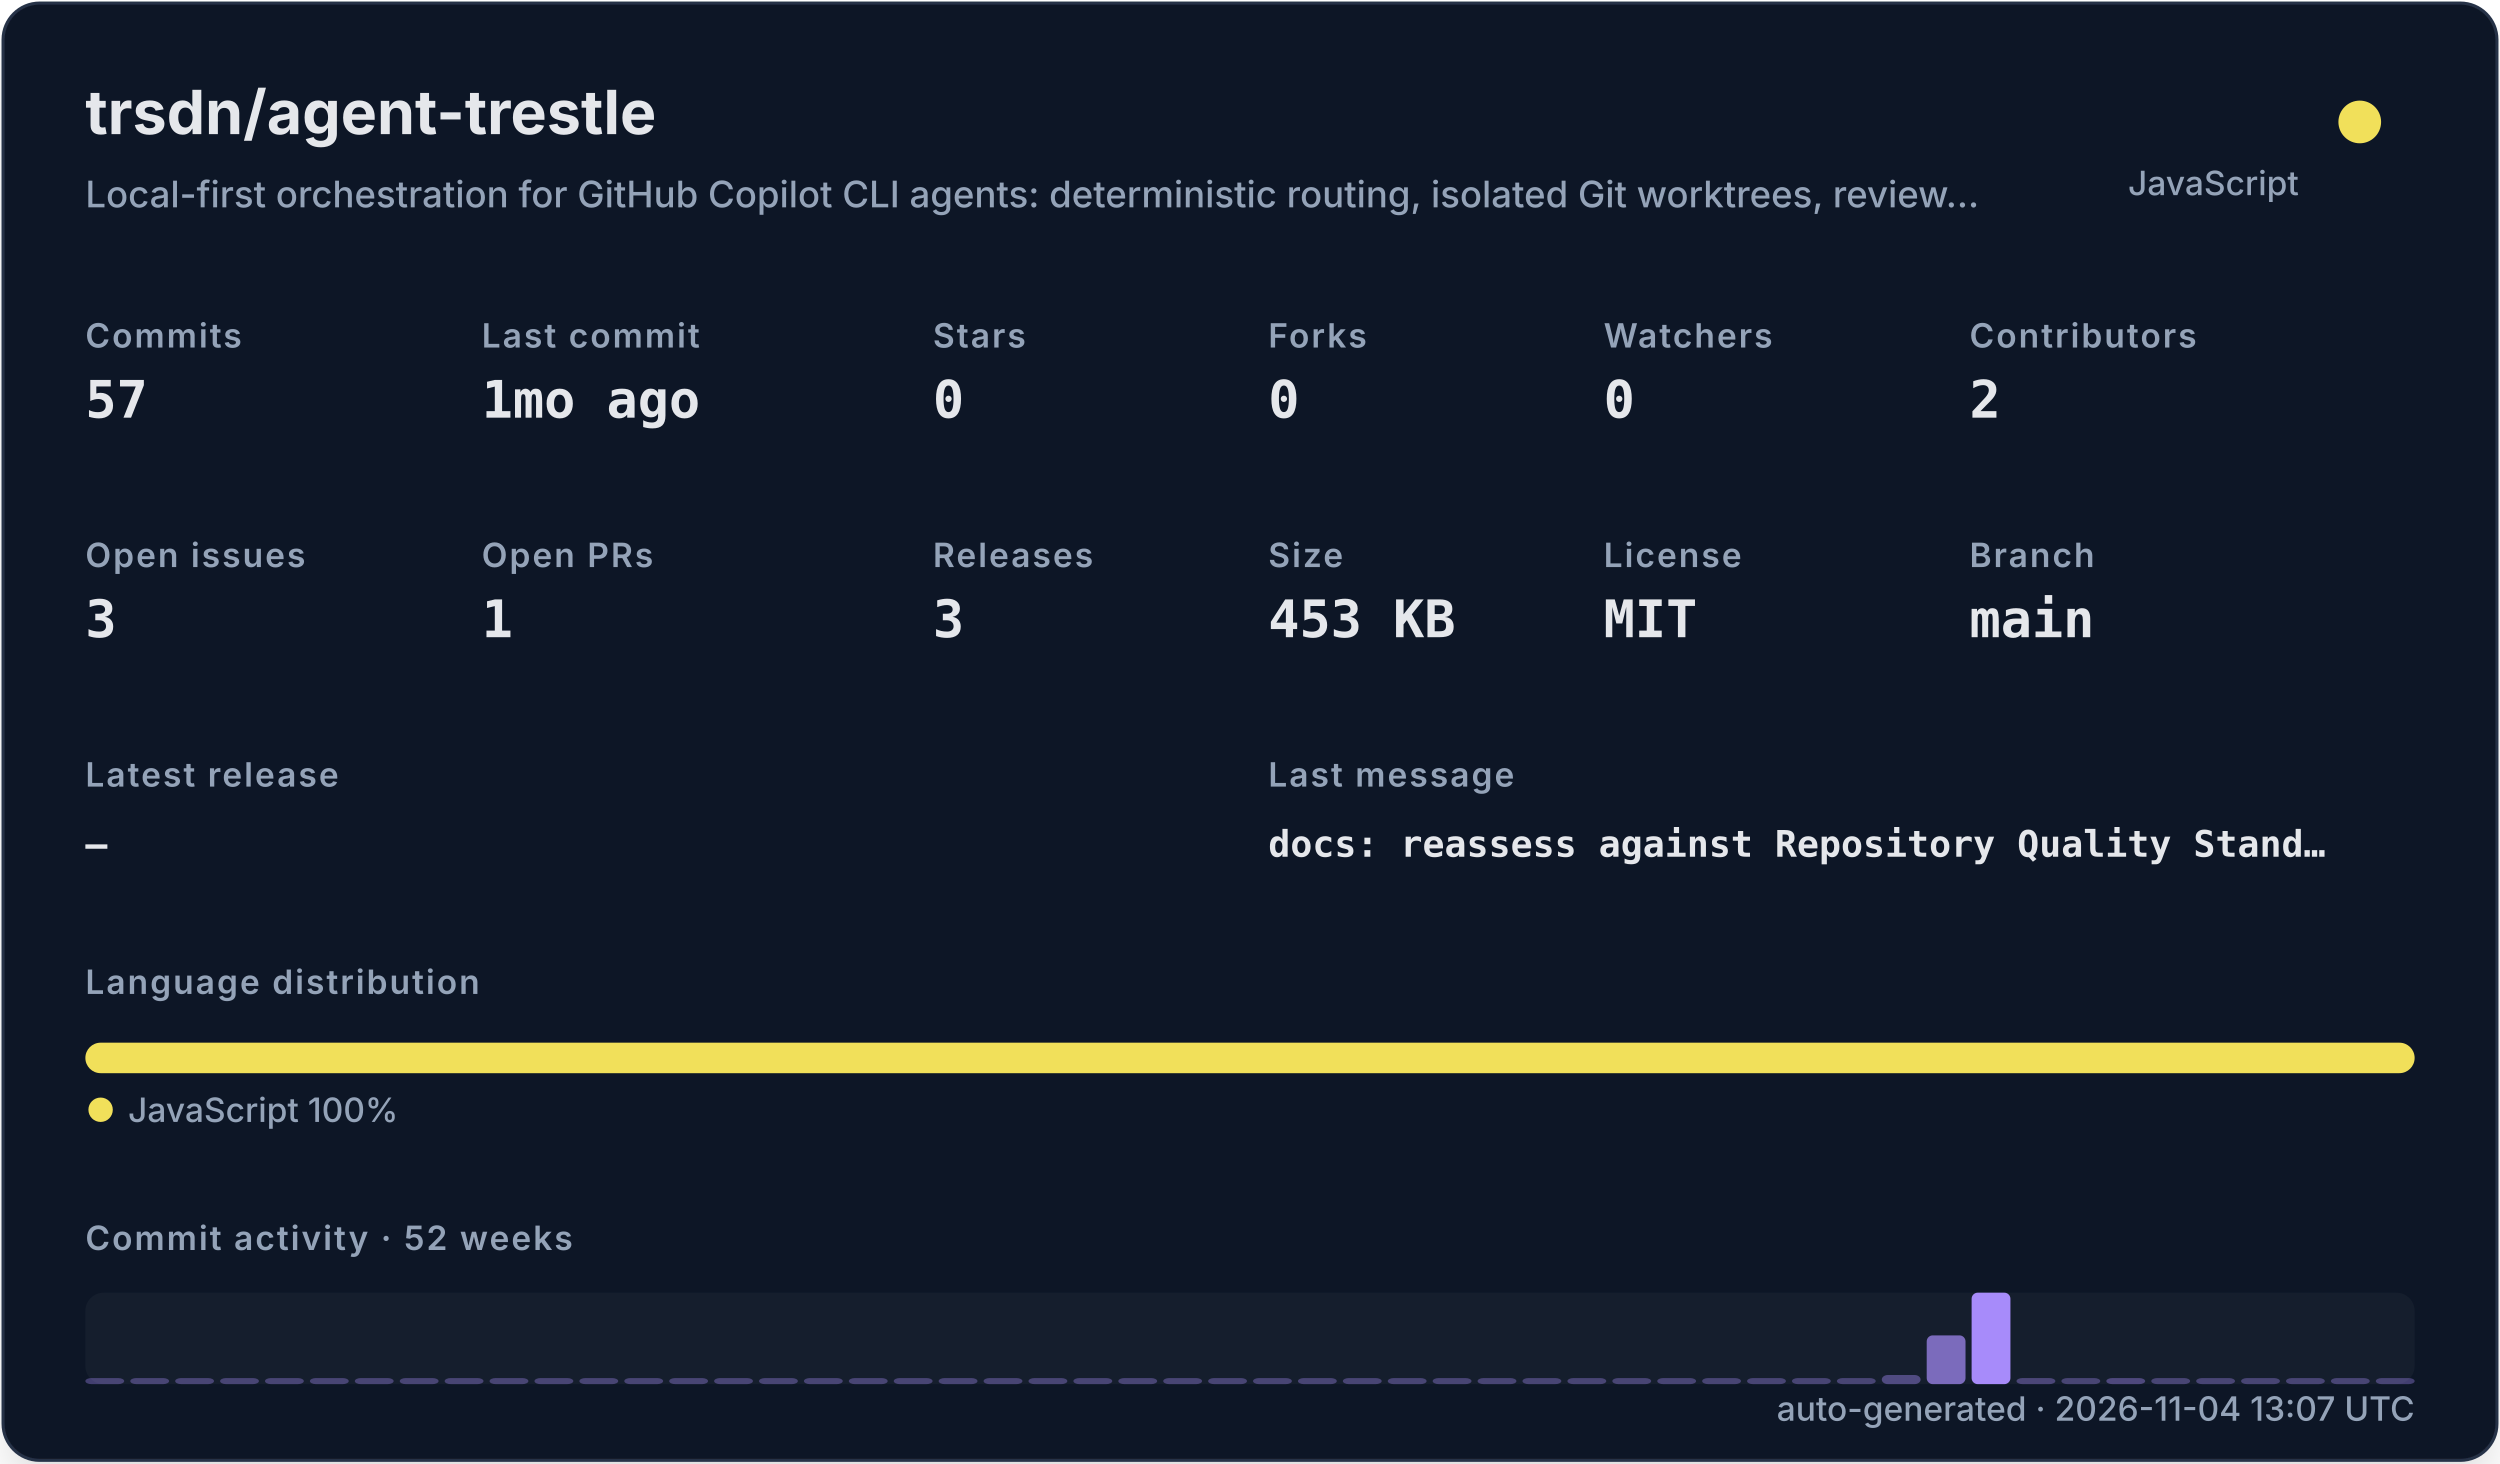
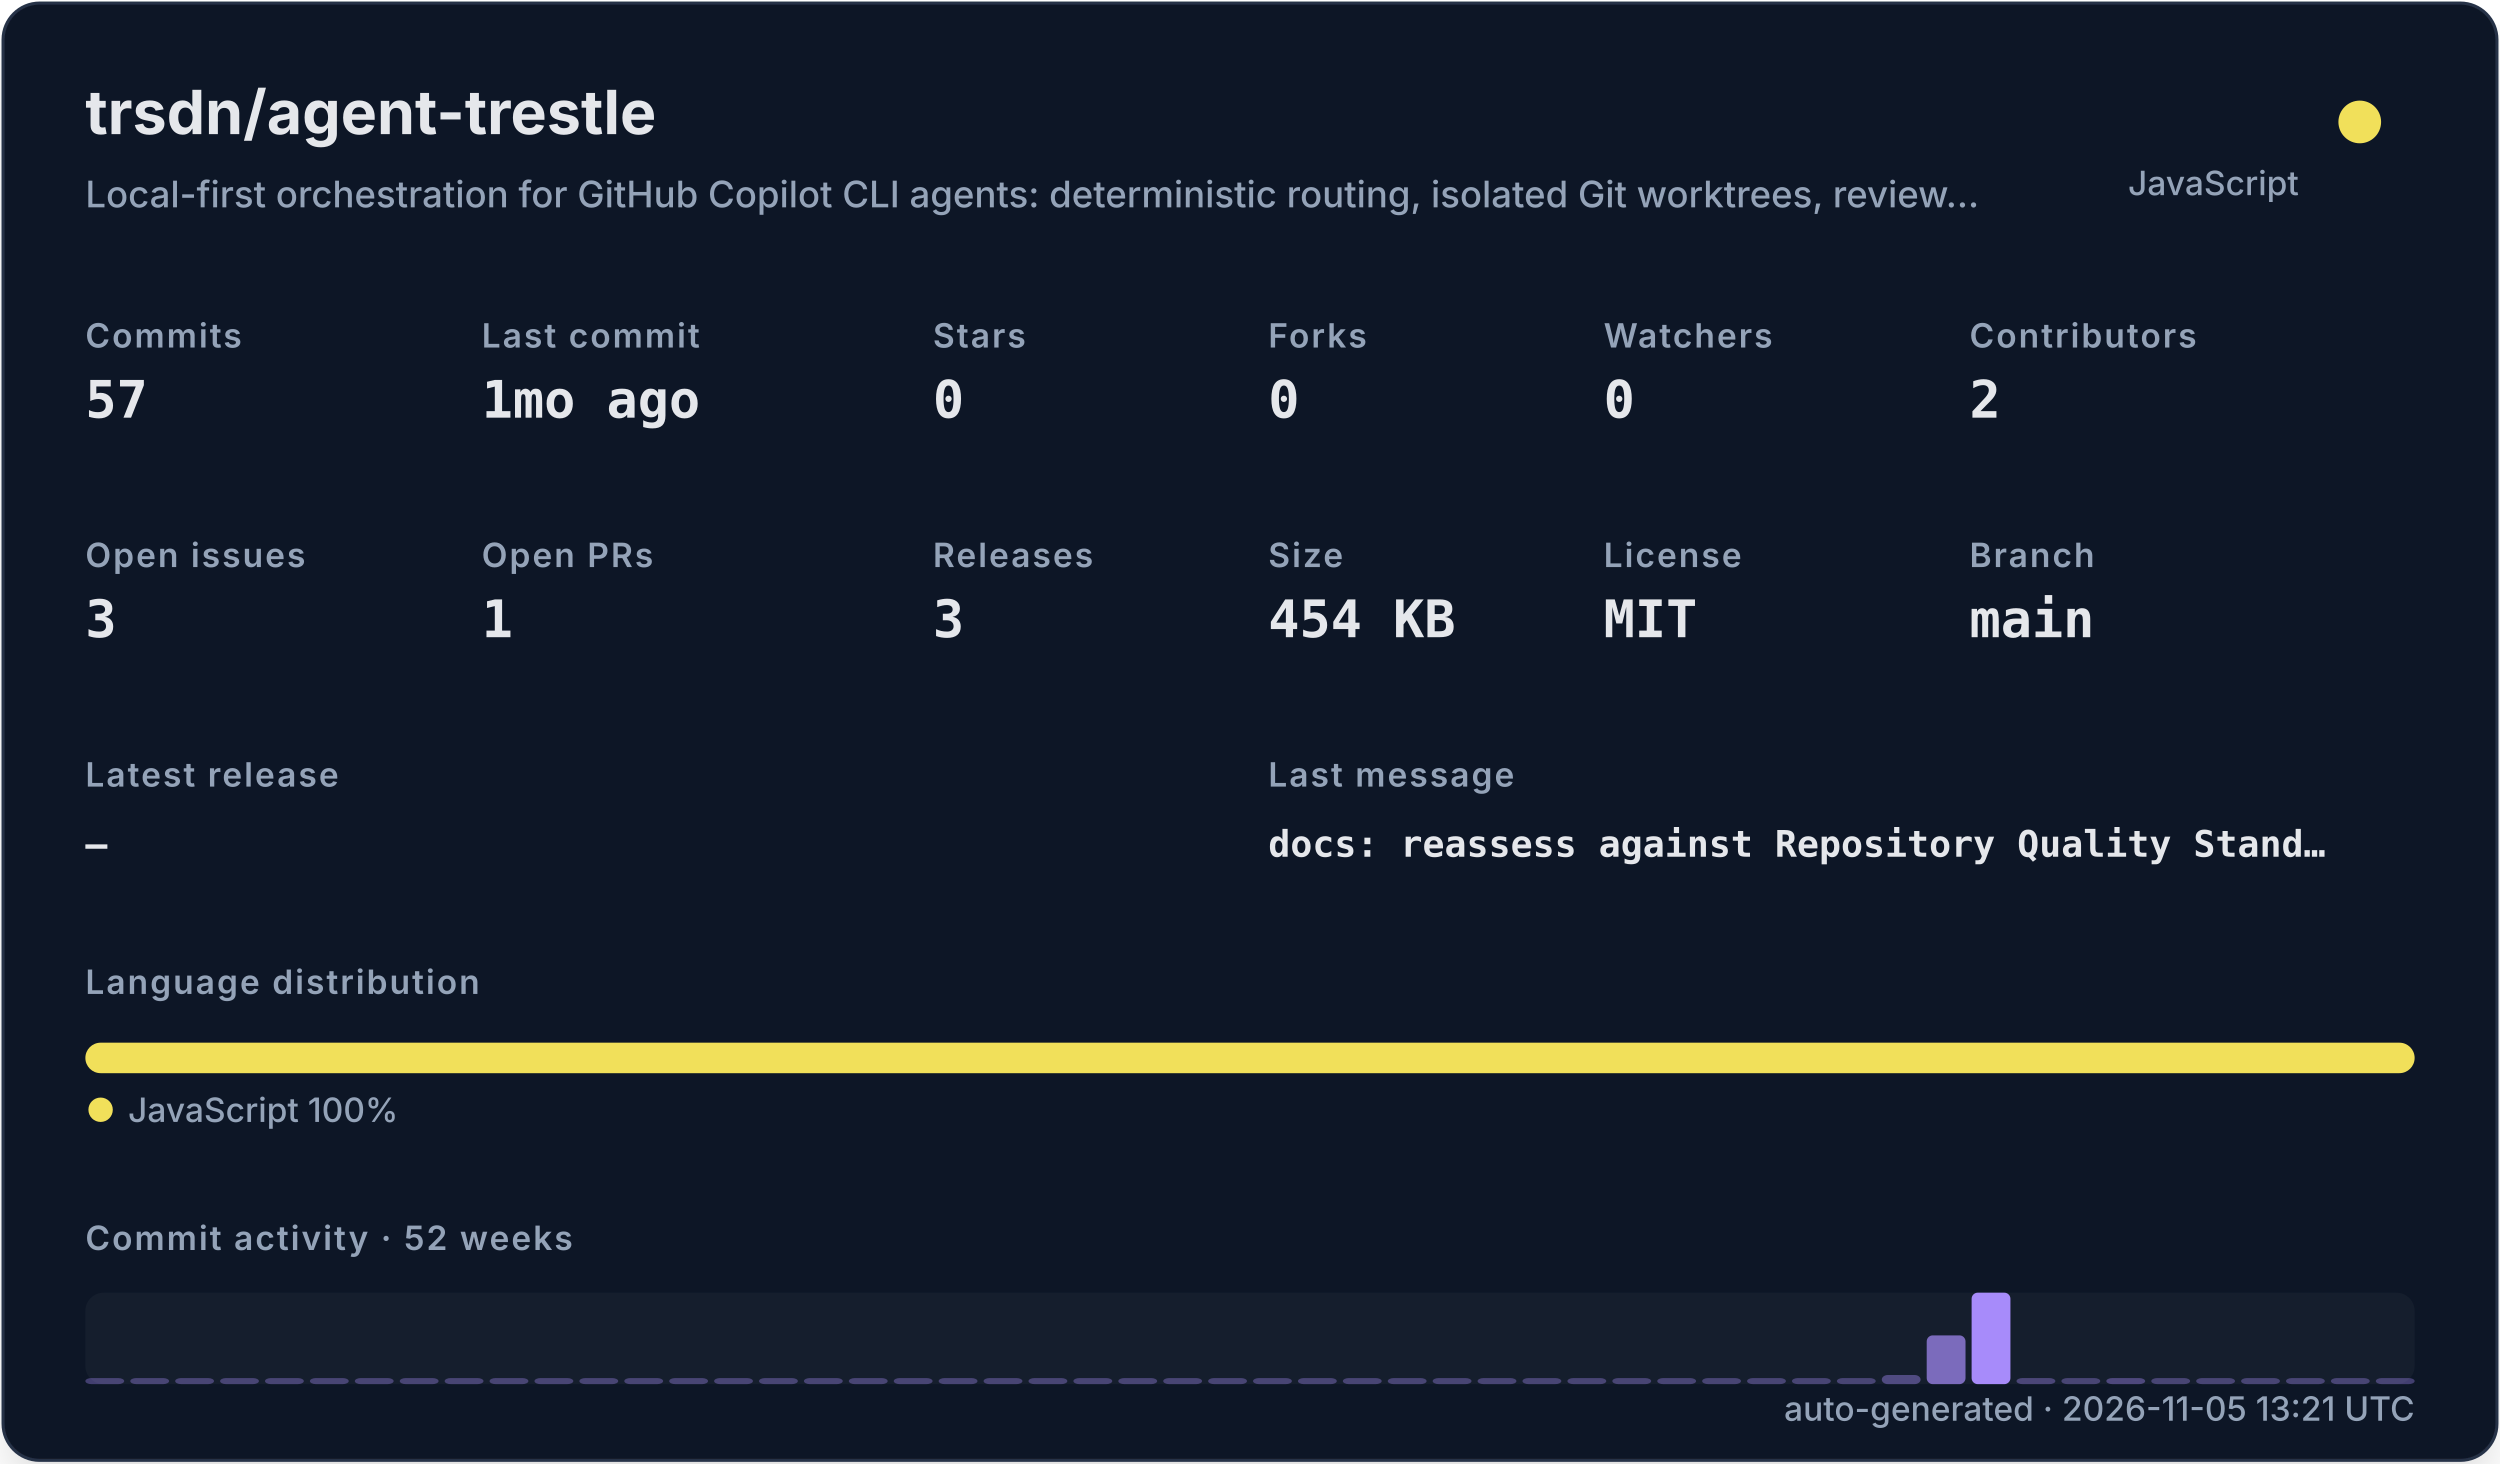
<svg xmlns="http://www.w3.org/2000/svg" width="820" height="480" viewBox="0 0 820 480" role="img">
  <defs>
    <filter id="shadow" x="-10%" y="-10%" width="120%" height="120%">
      <feDropShadow dx="0" dy="8" stdDeviation="10" flood-color="#000000" flood-opacity="0.16" />
    </filter>
    <style>
    .title { font: 700 20px -apple-system,BlinkMacSystemFont,"Segoe UI",sans-serif; fill: #e5e7eb; }
    .subtitle { font: 500 12px -apple-system,BlinkMacSystemFont,"Segoe UI",sans-serif; fill: #94a3b8; }
    .label { font: 600 11px -apple-system,BlinkMacSystemFont,"Segoe UI",sans-serif; fill: #94a3b8; text-transform: uppercase; letter-spacing: .06em; }
    .value { font: 700 17px ui-monospace,SFMono-Regular,Menlo,monospace; fill: #e5e7eb; }
    .small { font: 500 11px -apple-system,BlinkMacSystemFont,"Segoe UI",sans-serif; fill: #94a3b8; }
    .tiny { font: 500 10px -apple-system,BlinkMacSystemFont,"Segoe UI",sans-serif; fill: #94a3b8; }
    .mono { font: 650 12px ui-monospace,SFMono-Regular,Menlo,monospace; fill: #e5e7eb; }
  </style>
  </defs>
  <rect x="1" y="1" width="818" height="478" rx="12" fill="#111827" stroke="#263247" filter="url(#shadow)" />
  <text x="28" y="44" class="title">trsdn/agent-trestle</text>
  <text x="28" y="68" class="subtitle">Local-first orchestration for GitHub Copilot CLI agents: deterministic routing, isolated Git worktrees, review…</text>
  <circle cx="774" cy="40" r="7" fill="#f1e05a" />
  <text x="754" y="64" text-anchor="end" class="small">JavaScript</text>
  <text x="28" y="114" class="label">Commits</text>
  <text x="28" y="137" class="value">57</text>
  <text x="158" y="114" class="label">Last commit</text>
  <text x="158" y="137" class="value">1mo ago</text>
  <text x="306" y="114" class="label">Stars</text>
  <text x="306" y="137" class="value">0</text>
  <text x="416" y="114" class="label">Forks</text>
  <text x="416" y="137" class="value">0</text>
  <text x="526" y="114" class="label">Watchers</text>
  <text x="526" y="137" class="value">0</text>
  <text x="646" y="114" class="label">Contributors</text>
  <text x="646" y="137" class="value">2</text>
  <text x="28" y="186" class="label">Open issues</text>
  <text x="28" y="209" class="value">3</text>
  <text x="158" y="186" class="label">Open PRs</text>
  <text x="158" y="209" class="value">1</text>
  <text x="306" y="186" class="label">Releases</text>
  <text x="306" y="209" class="value">3</text>
  <text x="416" y="186" class="label">Size</text>
-   <text x="416" y="209" class="value">453 KB</text>
+   <text x="416" y="209" class="value">454 KB</text>
  <text x="526" y="186" class="label">License</text>
  <text x="526" y="209" class="value">MIT</text>
  <text x="646" y="186" class="label">Branch</text>
  <text x="646" y="209" class="value">main</text>
  <text x="28" y="258" class="label">Latest release</text>
  <text x="28" y="281" class="mono">—</text>
  <text x="416" y="258" class="label">Last message</text>
  <text x="416" y="281" class="mono">docs: reassess against Repository Quality Stand…</text>
  <text x="28" y="326" class="label">Language distribution</text>
  <rect x="28.00" y="342" width="764.00" height="10" rx="5" fill="#f1e05a" />
  <circle cx="33" cy="364" r="4" fill="#f1e05a" />
  <text x="42" y="368" class="small">JavaScript 100%</text>
  <text x="28" y="410" class="label">Commit activity · 52 weeks</text>
  <rect x="28" y="424" width="764" height="30" rx="6" fill="#1f2937" opacity=".42" />
  <rect x="28.00" y="452.00" width="12.73" height="2.00" rx="2" fill="#a78bfa" opacity="0.35" />
  <rect x="42.73" y="452.00" width="12.73" height="2.00" rx="2" fill="#a78bfa" opacity="0.35" />
  <rect x="57.46" y="452.00" width="12.73" height="2.00" rx="2" fill="#a78bfa" opacity="0.35" />
  <rect x="72.19" y="452.00" width="12.73" height="2.00" rx="2" fill="#a78bfa" opacity="0.35" />
  <rect x="86.92" y="452.00" width="12.73" height="2.00" rx="2" fill="#a78bfa" opacity="0.35" />
  <rect x="101.65" y="452.00" width="12.73" height="2.00" rx="2" fill="#a78bfa" opacity="0.35" />
  <rect x="116.38" y="452.00" width="12.73" height="2.00" rx="2" fill="#a78bfa" opacity="0.35" />
  <rect x="131.12" y="452.00" width="12.73" height="2.00" rx="2" fill="#a78bfa" opacity="0.35" />
  <rect x="145.85" y="452.00" width="12.73" height="2.00" rx="2" fill="#a78bfa" opacity="0.35" />
  <rect x="160.58" y="452.00" width="12.73" height="2.00" rx="2" fill="#a78bfa" opacity="0.35" />
  <rect x="175.31" y="452.00" width="12.73" height="2.00" rx="2" fill="#a78bfa" opacity="0.35" />
  <rect x="190.04" y="452.00" width="12.73" height="2.00" rx="2" fill="#a78bfa" opacity="0.35" />
  <rect x="204.77" y="452.00" width="12.73" height="2.00" rx="2" fill="#a78bfa" opacity="0.35" />
  <rect x="219.50" y="452.00" width="12.73" height="2.00" rx="2" fill="#a78bfa" opacity="0.35" />
  <rect x="234.23" y="452.00" width="12.73" height="2.00" rx="2" fill="#a78bfa" opacity="0.35" />
  <rect x="248.96" y="452.00" width="12.73" height="2.00" rx="2" fill="#a78bfa" opacity="0.35" />
  <rect x="263.69" y="452.00" width="12.73" height="2.00" rx="2" fill="#a78bfa" opacity="0.35" />
  <rect x="278.42" y="452.00" width="12.73" height="2.00" rx="2" fill="#a78bfa" opacity="0.35" />
  <rect x="293.15" y="452.00" width="12.73" height="2.00" rx="2" fill="#a78bfa" opacity="0.35" />
  <rect x="307.88" y="452.00" width="12.73" height="2.00" rx="2" fill="#a78bfa" opacity="0.35" />
  <rect x="322.62" y="452.00" width="12.73" height="2.00" rx="2" fill="#a78bfa" opacity="0.35" />
  <rect x="337.35" y="452.00" width="12.73" height="2.00" rx="2" fill="#a78bfa" opacity="0.35" />
  <rect x="352.08" y="452.00" width="12.73" height="2.00" rx="2" fill="#a78bfa" opacity="0.35" />
  <rect x="366.81" y="452.00" width="12.73" height="2.00" rx="2" fill="#a78bfa" opacity="0.35" />
  <rect x="381.54" y="452.00" width="12.73" height="2.00" rx="2" fill="#a78bfa" opacity="0.35" />
  <rect x="396.27" y="452.00" width="12.73" height="2.00" rx="2" fill="#a78bfa" opacity="0.35" />
  <rect x="411.00" y="452.00" width="12.73" height="2.00" rx="2" fill="#a78bfa" opacity="0.35" />
  <rect x="425.73" y="452.00" width="12.73" height="2.00" rx="2" fill="#a78bfa" opacity="0.35" />
  <rect x="440.46" y="452.00" width="12.73" height="2.00" rx="2" fill="#a78bfa" opacity="0.35" />
  <rect x="455.19" y="452.00" width="12.73" height="2.00" rx="2" fill="#a78bfa" opacity="0.35" />
  <rect x="469.92" y="452.00" width="12.73" height="2.00" rx="2" fill="#a78bfa" opacity="0.35" />
  <rect x="484.65" y="452.00" width="12.73" height="2.00" rx="2" fill="#a78bfa" opacity="0.35" />
  <rect x="499.38" y="452.00" width="12.73" height="2.00" rx="2" fill="#a78bfa" opacity="0.35" />
  <rect x="514.12" y="452.00" width="12.73" height="2.00" rx="2" fill="#a78bfa" opacity="0.35" />
  <rect x="528.85" y="452.00" width="12.73" height="2.00" rx="2" fill="#a78bfa" opacity="0.35" />
  <rect x="543.58" y="452.00" width="12.73" height="2.00" rx="2" fill="#a78bfa" opacity="0.35" />
  <rect x="558.31" y="452.00" width="12.73" height="2.00" rx="2" fill="#a78bfa" opacity="0.35" />
  <rect x="573.04" y="452.00" width="12.73" height="2.00" rx="2" fill="#a78bfa" opacity="0.35" />
  <rect x="587.77" y="452.00" width="12.73" height="2.00" rx="2" fill="#a78bfa" opacity="0.35" />
  <rect x="602.50" y="452.00" width="12.73" height="2.00" rx="2" fill="#a78bfa" opacity="0.35" />
  <rect x="617.23" y="451.00" width="12.73" height="3.00" rx="2" fill="#a78bfa" opacity="0.41" />
  <rect x="631.96" y="438.00" width="12.73" height="16.00" rx="2" fill="#a78bfa" opacity="0.70" />
  <rect x="646.69" y="424.00" width="12.73" height="30.00" rx="2" fill="#a78bfa" opacity="1.00" />
  <rect x="661.42" y="452.00" width="12.73" height="2.00" rx="2" fill="#a78bfa" opacity="0.37" />
  <rect x="676.15" y="452.00" width="12.73" height="2.00" rx="2" fill="#a78bfa" opacity="0.35" />
  <rect x="690.88" y="452.00" width="12.73" height="2.00" rx="2" fill="#a78bfa" opacity="0.39" />
  <rect x="705.62" y="452.00" width="12.73" height="2.00" rx="2" fill="#a78bfa" opacity="0.35" />
  <rect x="720.35" y="452.00" width="12.73" height="2.00" rx="2" fill="#a78bfa" opacity="0.35" />
  <rect x="735.08" y="452.00" width="12.73" height="2.00" rx="2" fill="#a78bfa" opacity="0.35" />
  <rect x="749.81" y="452.00" width="12.73" height="2.00" rx="2" fill="#a78bfa" opacity="0.35" />
  <rect x="764.54" y="452.00" width="12.73" height="2.00" rx="2" fill="#a78bfa" opacity="0.35" />
  <rect x="779.27" y="452.00" width="12.73" height="2.00" rx="2" fill="#a78bfa" opacity="0.35" />
-   <text x="792" y="466" text-anchor="end" class="small">auto-generated · 2026-11-04 13:07 UTC</text>
+   <text x="792" y="466" text-anchor="end" class="small">auto-generated · 2026-11-05 13:21 UTC</text>
</svg>
